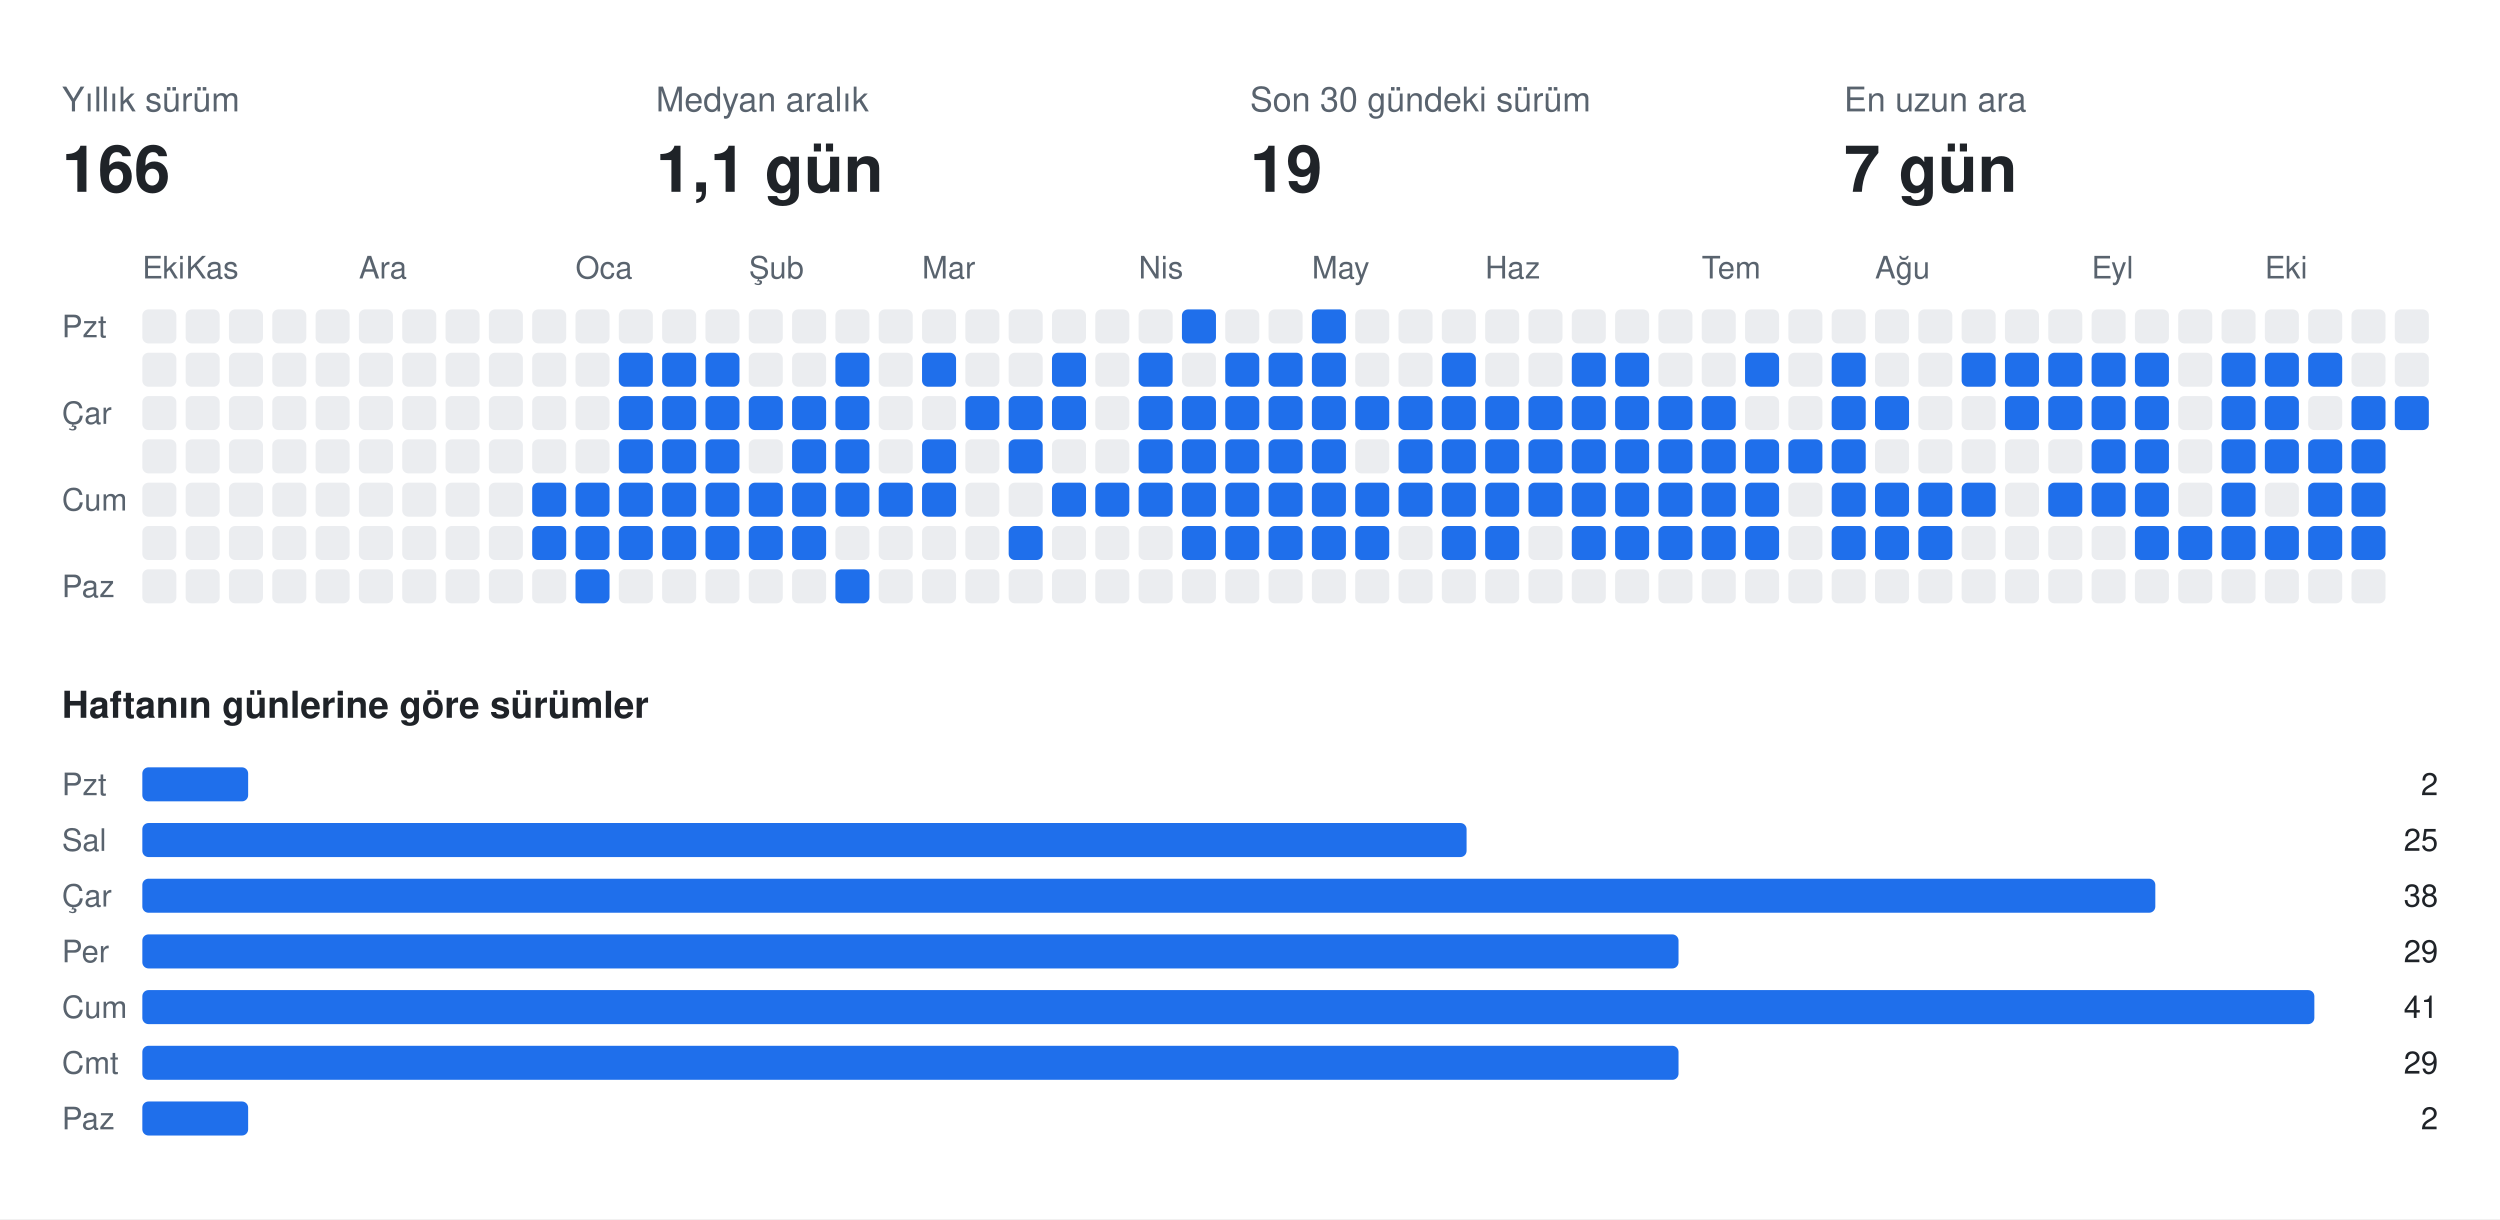
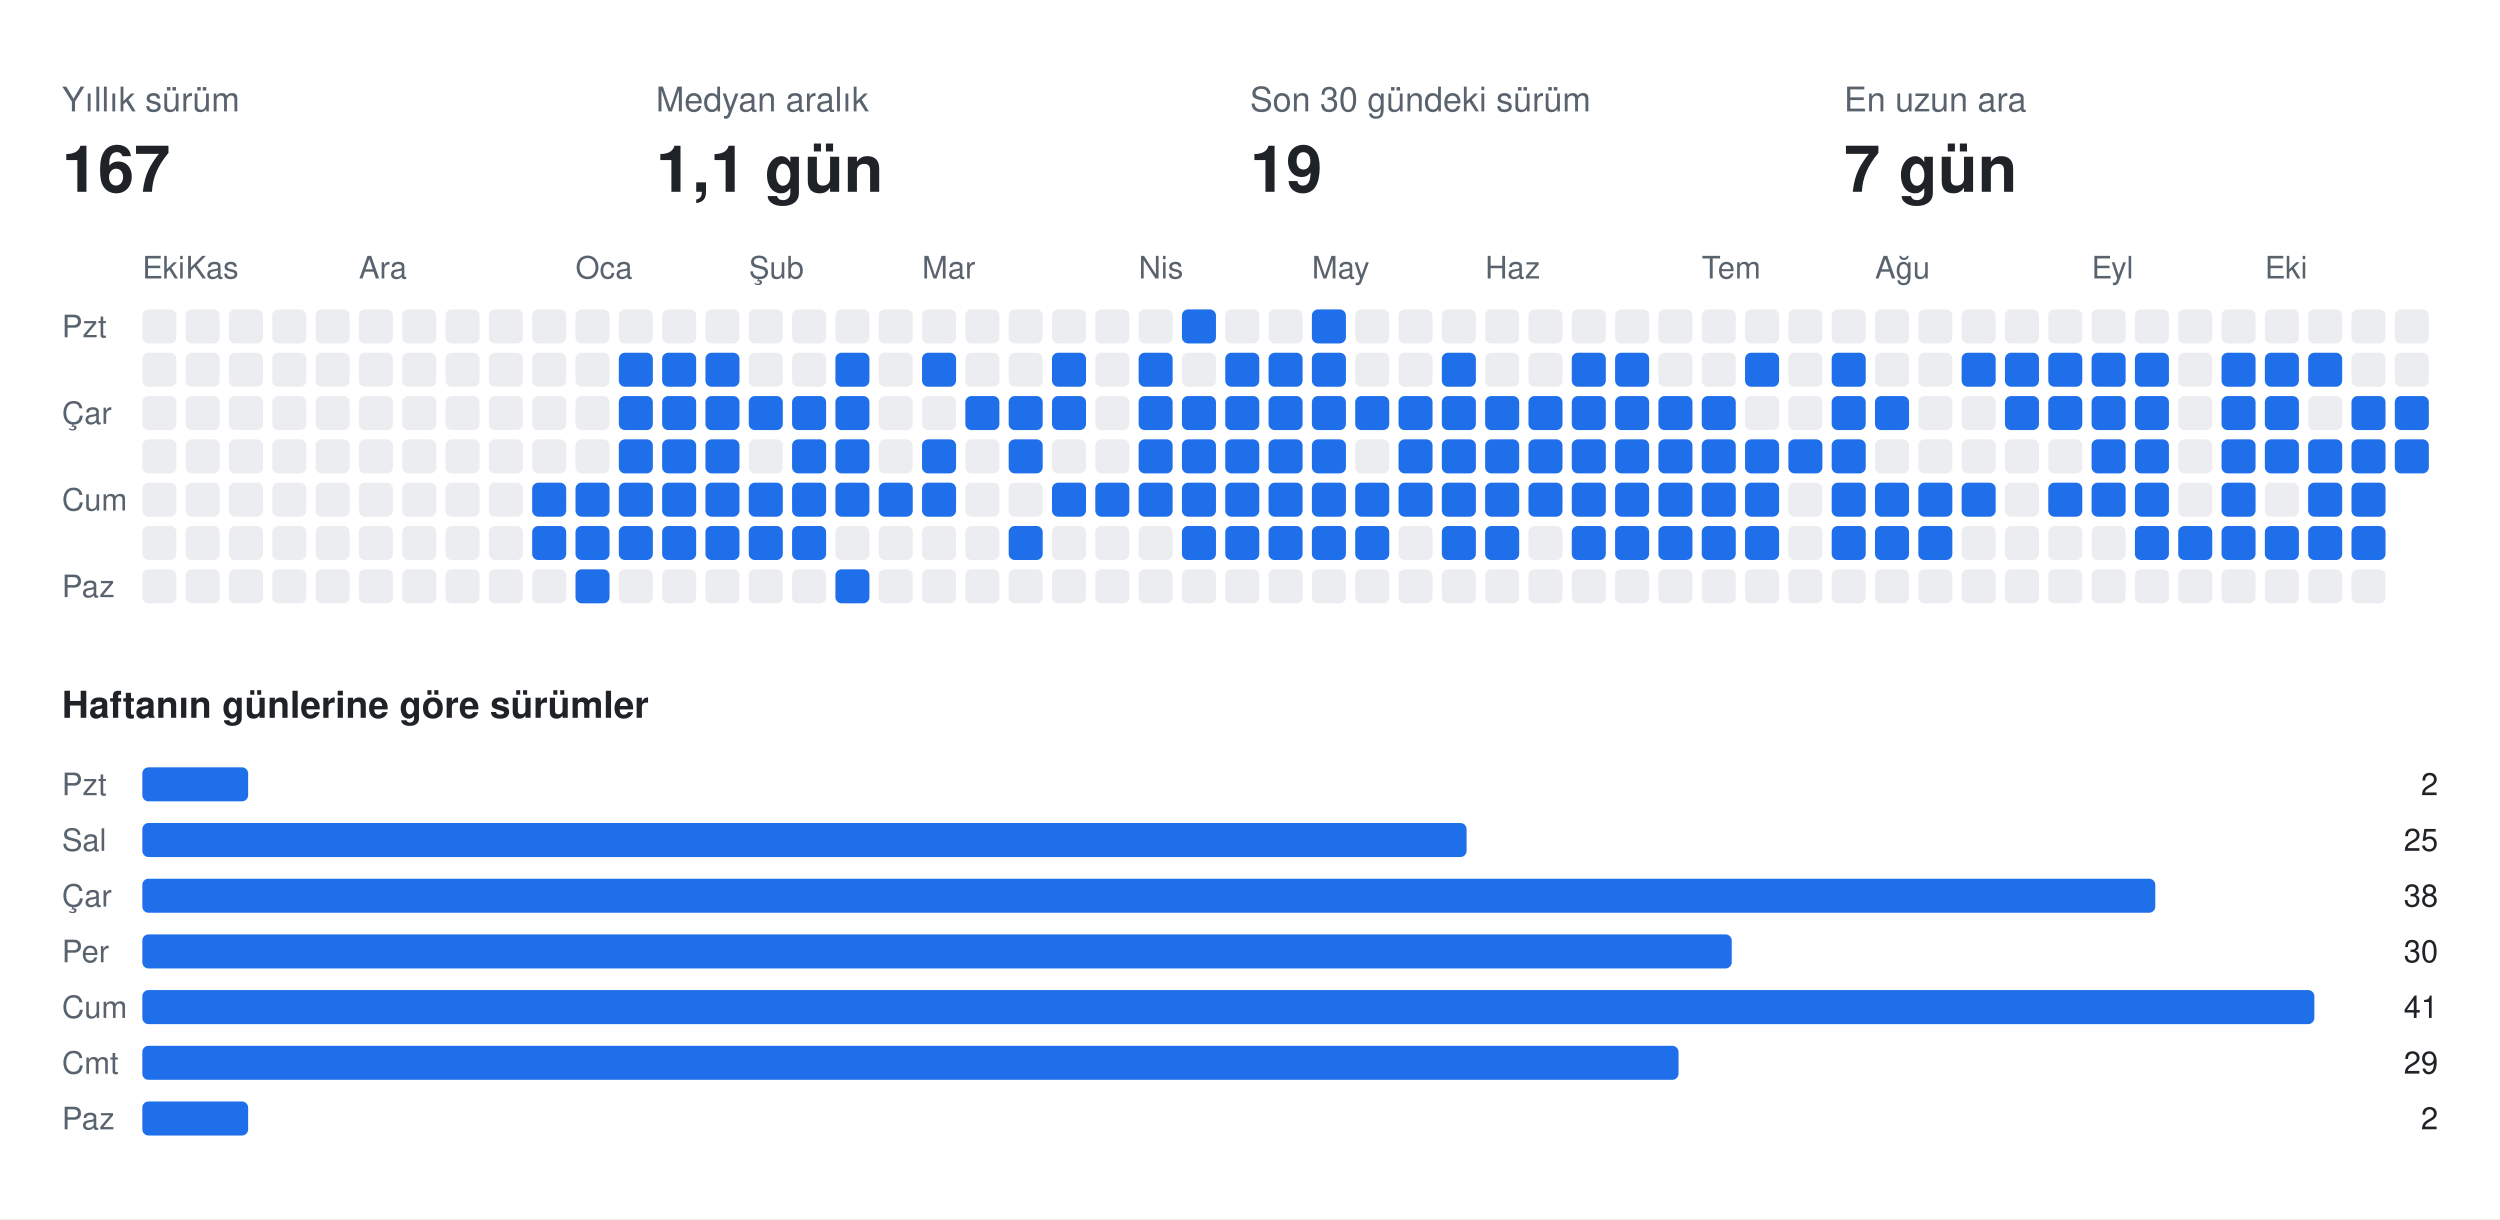
<svg xmlns="http://www.w3.org/2000/svg" width="808" height="394" viewBox="0 0 808 394" font-family="-apple-system,BlinkMacSystemFont,Segoe UI,Helvetica,Arial,sans-serif">
  <rect class="bg" width="808" height="394" fill="#ffffff" />
  <text x="20" y="36" fill="#59636e" font-size="11">Yıllık sürüm</text>
-   <text x="20" y="62" fill="#1f2328" font-size="21" font-weight="700">166</text>
+   <text x="20" y="62" fill="#1f2328" font-size="21" font-weight="700">167</text>
  <text x="212" y="36" fill="#59636e" font-size="11">Medyan aralık</text>
  <text x="212" y="62" fill="#1f2328" font-size="21" font-weight="700">1,1 gün</text>
  <text x="404" y="36" fill="#59636e" font-size="11">Son 30 gündeki sürüm</text>
  <text x="404" y="62" fill="#1f2328" font-size="21" font-weight="700">19</text>
  <text x="596" y="36" fill="#59636e" font-size="11">En uzun ara</text>
  <text x="596" y="62" fill="#1f2328" font-size="21" font-weight="700">7 gün</text>
  <text x="46" y="90" fill="#59636e" font-size="10">Eki</text>
  <text x="60" y="90" fill="#59636e" font-size="10">Kas</text>
  <text x="116" y="90" fill="#59636e" font-size="10">Ara</text>
  <text x="186" y="90" fill="#59636e" font-size="10">Oca</text>
  <text x="242" y="90" fill="#59636e" font-size="10">Şub</text>
  <text x="298" y="90" fill="#59636e" font-size="10">Mar</text>
  <text x="368" y="90" fill="#59636e" font-size="10">Nis</text>
  <text x="424" y="90" fill="#59636e" font-size="10">May</text>
  <text x="480" y="90" fill="#59636e" font-size="10">Haz</text>
  <text x="550" y="90" fill="#59636e" font-size="10">Tem</text>
  <text x="606" y="90" fill="#59636e" font-size="10">Ağu</text>
  <text x="676" y="90" fill="#59636e" font-size="10">Eyl</text>
  <text x="732" y="90" fill="#59636e" font-size="10">Eki</text>
  <text x="20" y="109" fill="#59636e" font-size="10">Pzt</text>
  <text x="20" y="137" fill="#59636e" font-size="10">Çar</text>
  <text x="20" y="165" fill="#59636e" font-size="10">Cum</text>
  <text x="20" y="193" fill="#59636e" font-size="10">Paz</text>
  <rect class="off" x="46" y="100" width="11" height="11" rx="2" fill="#ebedf0" />
  <rect class="off" x="46" y="114" width="11" height="11" rx="2" fill="#ebedf0" />
  <rect class="off" x="46" y="128" width="11" height="11" rx="2" fill="#ebedf0" />
  <rect class="off" x="46" y="142" width="11" height="11" rx="2" fill="#ebedf0" />
  <rect class="off" x="46" y="156" width="11" height="11" rx="2" fill="#ebedf0" />
  <rect class="off" x="46" y="170" width="11" height="11" rx="2" fill="#ebedf0" />
  <rect class="off" x="46" y="184" width="11" height="11" rx="2" fill="#ebedf0" />
  <rect class="off" x="60" y="100" width="11" height="11" rx="2" fill="#ebedf0" />
  <rect class="off" x="60" y="114" width="11" height="11" rx="2" fill="#ebedf0" />
  <rect class="off" x="60" y="128" width="11" height="11" rx="2" fill="#ebedf0" />
  <rect class="off" x="60" y="142" width="11" height="11" rx="2" fill="#ebedf0" />
  <rect class="off" x="60" y="156" width="11" height="11" rx="2" fill="#ebedf0" />
  <rect class="off" x="60" y="170" width="11" height="11" rx="2" fill="#ebedf0" />
  <rect class="off" x="60" y="184" width="11" height="11" rx="2" fill="#ebedf0" />
  <rect class="off" x="74" y="100" width="11" height="11" rx="2" fill="#ebedf0" />
  <rect class="off" x="74" y="114" width="11" height="11" rx="2" fill="#ebedf0" />
  <rect class="off" x="74" y="128" width="11" height="11" rx="2" fill="#ebedf0" />
  <rect class="off" x="74" y="142" width="11" height="11" rx="2" fill="#ebedf0" />
  <rect class="off" x="74" y="156" width="11" height="11" rx="2" fill="#ebedf0" />
  <rect class="off" x="74" y="170" width="11" height="11" rx="2" fill="#ebedf0" />
  <rect class="off" x="74" y="184" width="11" height="11" rx="2" fill="#ebedf0" />
  <rect class="off" x="88" y="100" width="11" height="11" rx="2" fill="#ebedf0" />
  <rect class="off" x="88" y="114" width="11" height="11" rx="2" fill="#ebedf0" />
  <rect class="off" x="88" y="128" width="11" height="11" rx="2" fill="#ebedf0" />
  <rect class="off" x="88" y="142" width="11" height="11" rx="2" fill="#ebedf0" />
  <rect class="off" x="88" y="156" width="11" height="11" rx="2" fill="#ebedf0" />
  <rect class="off" x="88" y="170" width="11" height="11" rx="2" fill="#ebedf0" />
  <rect class="off" x="88" y="184" width="11" height="11" rx="2" fill="#ebedf0" />
  <rect class="off" x="102" y="100" width="11" height="11" rx="2" fill="#ebedf0" />
  <rect class="off" x="102" y="114" width="11" height="11" rx="2" fill="#ebedf0" />
  <rect class="off" x="102" y="128" width="11" height="11" rx="2" fill="#ebedf0" />
  <rect class="off" x="102" y="142" width="11" height="11" rx="2" fill="#ebedf0" />
  <rect class="off" x="102" y="156" width="11" height="11" rx="2" fill="#ebedf0" />
  <rect class="off" x="102" y="170" width="11" height="11" rx="2" fill="#ebedf0" />
  <rect class="off" x="102" y="184" width="11" height="11" rx="2" fill="#ebedf0" />
  <rect class="off" x="116" y="100" width="11" height="11" rx="2" fill="#ebedf0" />
  <rect class="off" x="116" y="114" width="11" height="11" rx="2" fill="#ebedf0" />
  <rect class="off" x="116" y="128" width="11" height="11" rx="2" fill="#ebedf0" />
  <rect class="off" x="116" y="142" width="11" height="11" rx="2" fill="#ebedf0" />
  <rect class="off" x="116" y="156" width="11" height="11" rx="2" fill="#ebedf0" />
  <rect class="off" x="116" y="170" width="11" height="11" rx="2" fill="#ebedf0" />
  <rect class="off" x="116" y="184" width="11" height="11" rx="2" fill="#ebedf0" />
  <rect class="off" x="130" y="100" width="11" height="11" rx="2" fill="#ebedf0" />
  <rect class="off" x="130" y="114" width="11" height="11" rx="2" fill="#ebedf0" />
  <rect class="off" x="130" y="128" width="11" height="11" rx="2" fill="#ebedf0" />
  <rect class="off" x="130" y="142" width="11" height="11" rx="2" fill="#ebedf0" />
  <rect class="off" x="130" y="156" width="11" height="11" rx="2" fill="#ebedf0" />
  <rect class="off" x="130" y="170" width="11" height="11" rx="2" fill="#ebedf0" />
  <rect class="off" x="130" y="184" width="11" height="11" rx="2" fill="#ebedf0" />
  <rect class="off" x="144" y="100" width="11" height="11" rx="2" fill="#ebedf0" />
  <rect class="off" x="144" y="114" width="11" height="11" rx="2" fill="#ebedf0" />
  <rect class="off" x="144" y="128" width="11" height="11" rx="2" fill="#ebedf0" />
  <rect class="off" x="144" y="142" width="11" height="11" rx="2" fill="#ebedf0" />
  <rect class="off" x="144" y="156" width="11" height="11" rx="2" fill="#ebedf0" />
  <rect class="off" x="144" y="170" width="11" height="11" rx="2" fill="#ebedf0" />
  <rect class="off" x="144" y="184" width="11" height="11" rx="2" fill="#ebedf0" />
  <rect class="off" x="158" y="100" width="11" height="11" rx="2" fill="#ebedf0" />
  <rect class="off" x="158" y="114" width="11" height="11" rx="2" fill="#ebedf0" />
  <rect class="off" x="158" y="128" width="11" height="11" rx="2" fill="#ebedf0" />
  <rect class="off" x="158" y="142" width="11" height="11" rx="2" fill="#ebedf0" />
  <rect class="off" x="158" y="156" width="11" height="11" rx="2" fill="#ebedf0" />
  <rect class="off" x="158" y="170" width="11" height="11" rx="2" fill="#ebedf0" />
  <rect class="off" x="158" y="184" width="11" height="11" rx="2" fill="#ebedf0" />
  <rect class="off" x="172" y="100" width="11" height="11" rx="2" fill="#ebedf0" />
  <rect class="off" x="172" y="114" width="11" height="11" rx="2" fill="#ebedf0" />
  <rect class="off" x="172" y="128" width="11" height="11" rx="2" fill="#ebedf0" />
  <rect class="off" x="172" y="142" width="11" height="11" rx="2" fill="#ebedf0" />
  <rect class="on" x="172" y="156" width="11" height="11" rx="2" fill="#1f6feb" />
  <rect class="on" x="172" y="170" width="11" height="11" rx="2" fill="#1f6feb" />
  <rect class="off" x="172" y="184" width="11" height="11" rx="2" fill="#ebedf0" />
  <rect class="off" x="186" y="100" width="11" height="11" rx="2" fill="#ebedf0" />
  <rect class="off" x="186" y="114" width="11" height="11" rx="2" fill="#ebedf0" />
  <rect class="off" x="186" y="128" width="11" height="11" rx="2" fill="#ebedf0" />
  <rect class="off" x="186" y="142" width="11" height="11" rx="2" fill="#ebedf0" />
  <rect class="on" x="186" y="156" width="11" height="11" rx="2" fill="#1f6feb" />
  <rect class="on" x="186" y="170" width="11" height="11" rx="2" fill="#1f6feb" />
  <rect class="on" x="186" y="184" width="11" height="11" rx="2" fill="#1f6feb" />
  <rect class="off" x="200" y="100" width="11" height="11" rx="2" fill="#ebedf0" />
  <rect class="on" x="200" y="114" width="11" height="11" rx="2" fill="#1f6feb" />
  <rect class="on" x="200" y="128" width="11" height="11" rx="2" fill="#1f6feb" />
  <rect class="on" x="200" y="142" width="11" height="11" rx="2" fill="#1f6feb" />
  <rect class="on" x="200" y="156" width="11" height="11" rx="2" fill="#1f6feb" />
  <rect class="on" x="200" y="170" width="11" height="11" rx="2" fill="#1f6feb" />
  <rect class="off" x="200" y="184" width="11" height="11" rx="2" fill="#ebedf0" />
  <rect class="off" x="214" y="100" width="11" height="11" rx="2" fill="#ebedf0" />
  <rect class="on" x="214" y="114" width="11" height="11" rx="2" fill="#1f6feb" />
  <rect class="on" x="214" y="128" width="11" height="11" rx="2" fill="#1f6feb" />
  <rect class="on" x="214" y="142" width="11" height="11" rx="2" fill="#1f6feb" />
  <rect class="on" x="214" y="156" width="11" height="11" rx="2" fill="#1f6feb" />
  <rect class="on" x="214" y="170" width="11" height="11" rx="2" fill="#1f6feb" />
  <rect class="off" x="214" y="184" width="11" height="11" rx="2" fill="#ebedf0" />
  <rect class="off" x="228" y="100" width="11" height="11" rx="2" fill="#ebedf0" />
  <rect class="on" x="228" y="114" width="11" height="11" rx="2" fill="#1f6feb" />
  <rect class="on" x="228" y="128" width="11" height="11" rx="2" fill="#1f6feb" />
  <rect class="on" x="228" y="142" width="11" height="11" rx="2" fill="#1f6feb" />
  <rect class="on" x="228" y="156" width="11" height="11" rx="2" fill="#1f6feb" />
  <rect class="on" x="228" y="170" width="11" height="11" rx="2" fill="#1f6feb" />
  <rect class="off" x="228" y="184" width="11" height="11" rx="2" fill="#ebedf0" />
  <rect class="off" x="242" y="100" width="11" height="11" rx="2" fill="#ebedf0" />
  <rect class="off" x="242" y="114" width="11" height="11" rx="2" fill="#ebedf0" />
  <rect class="on" x="242" y="128" width="11" height="11" rx="2" fill="#1f6feb" />
  <rect class="off" x="242" y="142" width="11" height="11" rx="2" fill="#ebedf0" />
  <rect class="on" x="242" y="156" width="11" height="11" rx="2" fill="#1f6feb" />
  <rect class="on" x="242" y="170" width="11" height="11" rx="2" fill="#1f6feb" />
  <rect class="off" x="242" y="184" width="11" height="11" rx="2" fill="#ebedf0" />
  <rect class="off" x="256" y="100" width="11" height="11" rx="2" fill="#ebedf0" />
  <rect class="off" x="256" y="114" width="11" height="11" rx="2" fill="#ebedf0" />
  <rect class="on" x="256" y="128" width="11" height="11" rx="2" fill="#1f6feb" />
  <rect class="on" x="256" y="142" width="11" height="11" rx="2" fill="#1f6feb" />
  <rect class="on" x="256" y="156" width="11" height="11" rx="2" fill="#1f6feb" />
  <rect class="on" x="256" y="170" width="11" height="11" rx="2" fill="#1f6feb" />
  <rect class="off" x="256" y="184" width="11" height="11" rx="2" fill="#ebedf0" />
  <rect class="off" x="270" y="100" width="11" height="11" rx="2" fill="#ebedf0" />
  <rect class="on" x="270" y="114" width="11" height="11" rx="2" fill="#1f6feb" />
  <rect class="on" x="270" y="128" width="11" height="11" rx="2" fill="#1f6feb" />
  <rect class="on" x="270" y="142" width="11" height="11" rx="2" fill="#1f6feb" />
  <rect class="on" x="270" y="156" width="11" height="11" rx="2" fill="#1f6feb" />
  <rect class="off" x="270" y="170" width="11" height="11" rx="2" fill="#ebedf0" />
  <rect class="on" x="270" y="184" width="11" height="11" rx="2" fill="#1f6feb" />
  <rect class="off" x="284" y="100" width="11" height="11" rx="2" fill="#ebedf0" />
  <rect class="off" x="284" y="114" width="11" height="11" rx="2" fill="#ebedf0" />
  <rect class="off" x="284" y="128" width="11" height="11" rx="2" fill="#ebedf0" />
  <rect class="off" x="284" y="142" width="11" height="11" rx="2" fill="#ebedf0" />
  <rect class="on" x="284" y="156" width="11" height="11" rx="2" fill="#1f6feb" />
  <rect class="off" x="284" y="170" width="11" height="11" rx="2" fill="#ebedf0" />
  <rect class="off" x="284" y="184" width="11" height="11" rx="2" fill="#ebedf0" />
  <rect class="off" x="298" y="100" width="11" height="11" rx="2" fill="#ebedf0" />
  <rect class="on" x="298" y="114" width="11" height="11" rx="2" fill="#1f6feb" />
  <rect class="off" x="298" y="128" width="11" height="11" rx="2" fill="#ebedf0" />
  <rect class="on" x="298" y="142" width="11" height="11" rx="2" fill="#1f6feb" />
  <rect class="on" x="298" y="156" width="11" height="11" rx="2" fill="#1f6feb" />
  <rect class="off" x="298" y="170" width="11" height="11" rx="2" fill="#ebedf0" />
  <rect class="off" x="298" y="184" width="11" height="11" rx="2" fill="#ebedf0" />
  <rect class="off" x="312" y="100" width="11" height="11" rx="2" fill="#ebedf0" />
  <rect class="off" x="312" y="114" width="11" height="11" rx="2" fill="#ebedf0" />
  <rect class="on" x="312" y="128" width="11" height="11" rx="2" fill="#1f6feb" />
  <rect class="off" x="312" y="142" width="11" height="11" rx="2" fill="#ebedf0" />
  <rect class="off" x="312" y="156" width="11" height="11" rx="2" fill="#ebedf0" />
  <rect class="off" x="312" y="170" width="11" height="11" rx="2" fill="#ebedf0" />
  <rect class="off" x="312" y="184" width="11" height="11" rx="2" fill="#ebedf0" />
  <rect class="off" x="326" y="100" width="11" height="11" rx="2" fill="#ebedf0" />
  <rect class="off" x="326" y="114" width="11" height="11" rx="2" fill="#ebedf0" />
  <rect class="on" x="326" y="128" width="11" height="11" rx="2" fill="#1f6feb" />
  <rect class="on" x="326" y="142" width="11" height="11" rx="2" fill="#1f6feb" />
  <rect class="off" x="326" y="156" width="11" height="11" rx="2" fill="#ebedf0" />
  <rect class="on" x="326" y="170" width="11" height="11" rx="2" fill="#1f6feb" />
  <rect class="off" x="326" y="184" width="11" height="11" rx="2" fill="#ebedf0" />
  <rect class="off" x="340" y="100" width="11" height="11" rx="2" fill="#ebedf0" />
  <rect class="on" x="340" y="114" width="11" height="11" rx="2" fill="#1f6feb" />
  <rect class="on" x="340" y="128" width="11" height="11" rx="2" fill="#1f6feb" />
  <rect class="off" x="340" y="142" width="11" height="11" rx="2" fill="#ebedf0" />
  <rect class="on" x="340" y="156" width="11" height="11" rx="2" fill="#1f6feb" />
  <rect class="off" x="340" y="170" width="11" height="11" rx="2" fill="#ebedf0" />
  <rect class="off" x="340" y="184" width="11" height="11" rx="2" fill="#ebedf0" />
  <rect class="off" x="354" y="100" width="11" height="11" rx="2" fill="#ebedf0" />
  <rect class="off" x="354" y="114" width="11" height="11" rx="2" fill="#ebedf0" />
  <rect class="off" x="354" y="128" width="11" height="11" rx="2" fill="#ebedf0" />
  <rect class="off" x="354" y="142" width="11" height="11" rx="2" fill="#ebedf0" />
  <rect class="on" x="354" y="156" width="11" height="11" rx="2" fill="#1f6feb" />
  <rect class="off" x="354" y="170" width="11" height="11" rx="2" fill="#ebedf0" />
  <rect class="off" x="354" y="184" width="11" height="11" rx="2" fill="#ebedf0" />
  <rect class="off" x="368" y="100" width="11" height="11" rx="2" fill="#ebedf0" />
  <rect class="on" x="368" y="114" width="11" height="11" rx="2" fill="#1f6feb" />
  <rect class="on" x="368" y="128" width="11" height="11" rx="2" fill="#1f6feb" />
  <rect class="on" x="368" y="142" width="11" height="11" rx="2" fill="#1f6feb" />
  <rect class="on" x="368" y="156" width="11" height="11" rx="2" fill="#1f6feb" />
  <rect class="off" x="368" y="170" width="11" height="11" rx="2" fill="#ebedf0" />
  <rect class="off" x="368" y="184" width="11" height="11" rx="2" fill="#ebedf0" />
  <rect class="on" x="382" y="100" width="11" height="11" rx="2" fill="#1f6feb" />
  <rect class="off" x="382" y="114" width="11" height="11" rx="2" fill="#ebedf0" />
  <rect class="on" x="382" y="128" width="11" height="11" rx="2" fill="#1f6feb" />
  <rect class="on" x="382" y="142" width="11" height="11" rx="2" fill="#1f6feb" />
  <rect class="on" x="382" y="156" width="11" height="11" rx="2" fill="#1f6feb" />
  <rect class="on" x="382" y="170" width="11" height="11" rx="2" fill="#1f6feb" />
  <rect class="off" x="382" y="184" width="11" height="11" rx="2" fill="#ebedf0" />
  <rect class="off" x="396" y="100" width="11" height="11" rx="2" fill="#ebedf0" />
  <rect class="on" x="396" y="114" width="11" height="11" rx="2" fill="#1f6feb" />
  <rect class="on" x="396" y="128" width="11" height="11" rx="2" fill="#1f6feb" />
  <rect class="on" x="396" y="142" width="11" height="11" rx="2" fill="#1f6feb" />
  <rect class="on" x="396" y="156" width="11" height="11" rx="2" fill="#1f6feb" />
  <rect class="on" x="396" y="170" width="11" height="11" rx="2" fill="#1f6feb" />
  <rect class="off" x="396" y="184" width="11" height="11" rx="2" fill="#ebedf0" />
  <rect class="off" x="410" y="100" width="11" height="11" rx="2" fill="#ebedf0" />
  <rect class="on" x="410" y="114" width="11" height="11" rx="2" fill="#1f6feb" />
  <rect class="on" x="410" y="128" width="11" height="11" rx="2" fill="#1f6feb" />
  <rect class="on" x="410" y="142" width="11" height="11" rx="2" fill="#1f6feb" />
  <rect class="on" x="410" y="156" width="11" height="11" rx="2" fill="#1f6feb" />
  <rect class="on" x="410" y="170" width="11" height="11" rx="2" fill="#1f6feb" />
  <rect class="off" x="410" y="184" width="11" height="11" rx="2" fill="#ebedf0" />
  <rect class="on" x="424" y="100" width="11" height="11" rx="2" fill="#1f6feb" />
  <rect class="on" x="424" y="114" width="11" height="11" rx="2" fill="#1f6feb" />
  <rect class="on" x="424" y="128" width="11" height="11" rx="2" fill="#1f6feb" />
  <rect class="on" x="424" y="142" width="11" height="11" rx="2" fill="#1f6feb" />
  <rect class="on" x="424" y="156" width="11" height="11" rx="2" fill="#1f6feb" />
  <rect class="on" x="424" y="170" width="11" height="11" rx="2" fill="#1f6feb" />
  <rect class="off" x="424" y="184" width="11" height="11" rx="2" fill="#ebedf0" />
  <rect class="off" x="438" y="100" width="11" height="11" rx="2" fill="#ebedf0" />
  <rect class="off" x="438" y="114" width="11" height="11" rx="2" fill="#ebedf0" />
  <rect class="on" x="438" y="128" width="11" height="11" rx="2" fill="#1f6feb" />
  <rect class="off" x="438" y="142" width="11" height="11" rx="2" fill="#ebedf0" />
  <rect class="on" x="438" y="156" width="11" height="11" rx="2" fill="#1f6feb" />
  <rect class="on" x="438" y="170" width="11" height="11" rx="2" fill="#1f6feb" />
  <rect class="off" x="438" y="184" width="11" height="11" rx="2" fill="#ebedf0" />
  <rect class="off" x="452" y="100" width="11" height="11" rx="2" fill="#ebedf0" />
  <rect class="off" x="452" y="114" width="11" height="11" rx="2" fill="#ebedf0" />
  <rect class="on" x="452" y="128" width="11" height="11" rx="2" fill="#1f6feb" />
  <rect class="on" x="452" y="142" width="11" height="11" rx="2" fill="#1f6feb" />
  <rect class="on" x="452" y="156" width="11" height="11" rx="2" fill="#1f6feb" />
  <rect class="off" x="452" y="170" width="11" height="11" rx="2" fill="#ebedf0" />
  <rect class="off" x="452" y="184" width="11" height="11" rx="2" fill="#ebedf0" />
  <rect class="off" x="466" y="100" width="11" height="11" rx="2" fill="#ebedf0" />
  <rect class="on" x="466" y="114" width="11" height="11" rx="2" fill="#1f6feb" />
  <rect class="on" x="466" y="128" width="11" height="11" rx="2" fill="#1f6feb" />
  <rect class="on" x="466" y="142" width="11" height="11" rx="2" fill="#1f6feb" />
  <rect class="on" x="466" y="156" width="11" height="11" rx="2" fill="#1f6feb" />
  <rect class="on" x="466" y="170" width="11" height="11" rx="2" fill="#1f6feb" />
  <rect class="off" x="466" y="184" width="11" height="11" rx="2" fill="#ebedf0" />
  <rect class="off" x="480" y="100" width="11" height="11" rx="2" fill="#ebedf0" />
  <rect class="off" x="480" y="114" width="11" height="11" rx="2" fill="#ebedf0" />
  <rect class="on" x="480" y="128" width="11" height="11" rx="2" fill="#1f6feb" />
  <rect class="on" x="480" y="142" width="11" height="11" rx="2" fill="#1f6feb" />
  <rect class="on" x="480" y="156" width="11" height="11" rx="2" fill="#1f6feb" />
  <rect class="on" x="480" y="170" width="11" height="11" rx="2" fill="#1f6feb" />
  <rect class="off" x="480" y="184" width="11" height="11" rx="2" fill="#ebedf0" />
  <rect class="off" x="494" y="100" width="11" height="11" rx="2" fill="#ebedf0" />
  <rect class="off" x="494" y="114" width="11" height="11" rx="2" fill="#ebedf0" />
  <rect class="on" x="494" y="128" width="11" height="11" rx="2" fill="#1f6feb" />
  <rect class="on" x="494" y="142" width="11" height="11" rx="2" fill="#1f6feb" />
  <rect class="on" x="494" y="156" width="11" height="11" rx="2" fill="#1f6feb" />
  <rect class="off" x="494" y="170" width="11" height="11" rx="2" fill="#ebedf0" />
  <rect class="off" x="494" y="184" width="11" height="11" rx="2" fill="#ebedf0" />
  <rect class="off" x="508" y="100" width="11" height="11" rx="2" fill="#ebedf0" />
  <rect class="on" x="508" y="114" width="11" height="11" rx="2" fill="#1f6feb" />
  <rect class="on" x="508" y="128" width="11" height="11" rx="2" fill="#1f6feb" />
  <rect class="on" x="508" y="142" width="11" height="11" rx="2" fill="#1f6feb" />
  <rect class="on" x="508" y="156" width="11" height="11" rx="2" fill="#1f6feb" />
  <rect class="on" x="508" y="170" width="11" height="11" rx="2" fill="#1f6feb" />
  <rect class="off" x="508" y="184" width="11" height="11" rx="2" fill="#ebedf0" />
  <rect class="off" x="522" y="100" width="11" height="11" rx="2" fill="#ebedf0" />
  <rect class="on" x="522" y="114" width="11" height="11" rx="2" fill="#1f6feb" />
  <rect class="on" x="522" y="128" width="11" height="11" rx="2" fill="#1f6feb" />
  <rect class="on" x="522" y="142" width="11" height="11" rx="2" fill="#1f6feb" />
  <rect class="on" x="522" y="156" width="11" height="11" rx="2" fill="#1f6feb" />
  <rect class="on" x="522" y="170" width="11" height="11" rx="2" fill="#1f6feb" />
  <rect class="off" x="522" y="184" width="11" height="11" rx="2" fill="#ebedf0" />
  <rect class="off" x="536" y="100" width="11" height="11" rx="2" fill="#ebedf0" />
  <rect class="off" x="536" y="114" width="11" height="11" rx="2" fill="#ebedf0" />
  <rect class="on" x="536" y="128" width="11" height="11" rx="2" fill="#1f6feb" />
  <rect class="on" x="536" y="142" width="11" height="11" rx="2" fill="#1f6feb" />
  <rect class="on" x="536" y="156" width="11" height="11" rx="2" fill="#1f6feb" />
  <rect class="on" x="536" y="170" width="11" height="11" rx="2" fill="#1f6feb" />
  <rect class="off" x="536" y="184" width="11" height="11" rx="2" fill="#ebedf0" />
  <rect class="off" x="550" y="100" width="11" height="11" rx="2" fill="#ebedf0" />
  <rect class="off" x="550" y="114" width="11" height="11" rx="2" fill="#ebedf0" />
  <rect class="on" x="550" y="128" width="11" height="11" rx="2" fill="#1f6feb" />
  <rect class="on" x="550" y="142" width="11" height="11" rx="2" fill="#1f6feb" />
  <rect class="on" x="550" y="156" width="11" height="11" rx="2" fill="#1f6feb" />
  <rect class="on" x="550" y="170" width="11" height="11" rx="2" fill="#1f6feb" />
  <rect class="off" x="550" y="184" width="11" height="11" rx="2" fill="#ebedf0" />
  <rect class="off" x="564" y="100" width="11" height="11" rx="2" fill="#ebedf0" />
  <rect class="on" x="564" y="114" width="11" height="11" rx="2" fill="#1f6feb" />
  <rect class="off" x="564" y="128" width="11" height="11" rx="2" fill="#ebedf0" />
  <rect class="on" x="564" y="142" width="11" height="11" rx="2" fill="#1f6feb" />
  <rect class="on" x="564" y="156" width="11" height="11" rx="2" fill="#1f6feb" />
  <rect class="on" x="564" y="170" width="11" height="11" rx="2" fill="#1f6feb" />
  <rect class="off" x="564" y="184" width="11" height="11" rx="2" fill="#ebedf0" />
  <rect class="off" x="578" y="100" width="11" height="11" rx="2" fill="#ebedf0" />
  <rect class="off" x="578" y="114" width="11" height="11" rx="2" fill="#ebedf0" />
  <rect class="off" x="578" y="128" width="11" height="11" rx="2" fill="#ebedf0" />
  <rect class="on" x="578" y="142" width="11" height="11" rx="2" fill="#1f6feb" />
  <rect class="off" x="578" y="156" width="11" height="11" rx="2" fill="#ebedf0" />
  <rect class="off" x="578" y="170" width="11" height="11" rx="2" fill="#ebedf0" />
  <rect class="off" x="578" y="184" width="11" height="11" rx="2" fill="#ebedf0" />
  <rect class="off" x="592" y="100" width="11" height="11" rx="2" fill="#ebedf0" />
  <rect class="on" x="592" y="114" width="11" height="11" rx="2" fill="#1f6feb" />
  <rect class="on" x="592" y="128" width="11" height="11" rx="2" fill="#1f6feb" />
  <rect class="on" x="592" y="142" width="11" height="11" rx="2" fill="#1f6feb" />
  <rect class="on" x="592" y="156" width="11" height="11" rx="2" fill="#1f6feb" />
  <rect class="on" x="592" y="170" width="11" height="11" rx="2" fill="#1f6feb" />
  <rect class="off" x="592" y="184" width="11" height="11" rx="2" fill="#ebedf0" />
  <rect class="off" x="606" y="100" width="11" height="11" rx="2" fill="#ebedf0" />
  <rect class="off" x="606" y="114" width="11" height="11" rx="2" fill="#ebedf0" />
  <rect class="on" x="606" y="128" width="11" height="11" rx="2" fill="#1f6feb" />
  <rect class="off" x="606" y="142" width="11" height="11" rx="2" fill="#ebedf0" />
  <rect class="on" x="606" y="156" width="11" height="11" rx="2" fill="#1f6feb" />
  <rect class="on" x="606" y="170" width="11" height="11" rx="2" fill="#1f6feb" />
  <rect class="off" x="606" y="184" width="11" height="11" rx="2" fill="#ebedf0" />
  <rect class="off" x="620" y="100" width="11" height="11" rx="2" fill="#ebedf0" />
  <rect class="off" x="620" y="114" width="11" height="11" rx="2" fill="#ebedf0" />
  <rect class="off" x="620" y="128" width="11" height="11" rx="2" fill="#ebedf0" />
  <rect class="off" x="620" y="142" width="11" height="11" rx="2" fill="#ebedf0" />
  <rect class="on" x="620" y="156" width="11" height="11" rx="2" fill="#1f6feb" />
  <rect class="on" x="620" y="170" width="11" height="11" rx="2" fill="#1f6feb" />
  <rect class="off" x="620" y="184" width="11" height="11" rx="2" fill="#ebedf0" />
  <rect class="off" x="634" y="100" width="11" height="11" rx="2" fill="#ebedf0" />
  <rect class="on" x="634" y="114" width="11" height="11" rx="2" fill="#1f6feb" />
  <rect class="off" x="634" y="128" width="11" height="11" rx="2" fill="#ebedf0" />
  <rect class="off" x="634" y="142" width="11" height="11" rx="2" fill="#ebedf0" />
  <rect class="on" x="634" y="156" width="11" height="11" rx="2" fill="#1f6feb" />
  <rect class="off" x="634" y="170" width="11" height="11" rx="2" fill="#ebedf0" />
  <rect class="off" x="634" y="184" width="11" height="11" rx="2" fill="#ebedf0" />
  <rect class="off" x="648" y="100" width="11" height="11" rx="2" fill="#ebedf0" />
  <rect class="on" x="648" y="114" width="11" height="11" rx="2" fill="#1f6feb" />
  <rect class="on" x="648" y="128" width="11" height="11" rx="2" fill="#1f6feb" />
  <rect class="off" x="648" y="142" width="11" height="11" rx="2" fill="#ebedf0" />
  <rect class="off" x="648" y="156" width="11" height="11" rx="2" fill="#ebedf0" />
  <rect class="off" x="648" y="170" width="11" height="11" rx="2" fill="#ebedf0" />
  <rect class="off" x="648" y="184" width="11" height="11" rx="2" fill="#ebedf0" />
  <rect class="off" x="662" y="100" width="11" height="11" rx="2" fill="#ebedf0" />
  <rect class="on" x="662" y="114" width="11" height="11" rx="2" fill="#1f6feb" />
  <rect class="on" x="662" y="128" width="11" height="11" rx="2" fill="#1f6feb" />
  <rect class="off" x="662" y="142" width="11" height="11" rx="2" fill="#ebedf0" />
  <rect class="on" x="662" y="156" width="11" height="11" rx="2" fill="#1f6feb" />
  <rect class="off" x="662" y="170" width="11" height="11" rx="2" fill="#ebedf0" />
  <rect class="off" x="662" y="184" width="11" height="11" rx="2" fill="#ebedf0" />
  <rect class="off" x="676" y="100" width="11" height="11" rx="2" fill="#ebedf0" />
  <rect class="on" x="676" y="114" width="11" height="11" rx="2" fill="#1f6feb" />
  <rect class="on" x="676" y="128" width="11" height="11" rx="2" fill="#1f6feb" />
  <rect class="on" x="676" y="142" width="11" height="11" rx="2" fill="#1f6feb" />
  <rect class="on" x="676" y="156" width="11" height="11" rx="2" fill="#1f6feb" />
  <rect class="off" x="676" y="170" width="11" height="11" rx="2" fill="#ebedf0" />
  <rect class="off" x="676" y="184" width="11" height="11" rx="2" fill="#ebedf0" />
  <rect class="off" x="690" y="100" width="11" height="11" rx="2" fill="#ebedf0" />
  <rect class="on" x="690" y="114" width="11" height="11" rx="2" fill="#1f6feb" />
  <rect class="on" x="690" y="128" width="11" height="11" rx="2" fill="#1f6feb" />
  <rect class="on" x="690" y="142" width="11" height="11" rx="2" fill="#1f6feb" />
  <rect class="on" x="690" y="156" width="11" height="11" rx="2" fill="#1f6feb" />
  <rect class="on" x="690" y="170" width="11" height="11" rx="2" fill="#1f6feb" />
  <rect class="off" x="690" y="184" width="11" height="11" rx="2" fill="#ebedf0" />
  <rect class="off" x="704" y="100" width="11" height="11" rx="2" fill="#ebedf0" />
  <rect class="off" x="704" y="114" width="11" height="11" rx="2" fill="#ebedf0" />
  <rect class="off" x="704" y="128" width="11" height="11" rx="2" fill="#ebedf0" />
  <rect class="off" x="704" y="142" width="11" height="11" rx="2" fill="#ebedf0" />
  <rect class="off" x="704" y="156" width="11" height="11" rx="2" fill="#ebedf0" />
  <rect class="on" x="704" y="170" width="11" height="11" rx="2" fill="#1f6feb" />
  <rect class="off" x="704" y="184" width="11" height="11" rx="2" fill="#ebedf0" />
  <rect class="off" x="718" y="100" width="11" height="11" rx="2" fill="#ebedf0" />
  <rect class="on" x="718" y="114" width="11" height="11" rx="2" fill="#1f6feb" />
  <rect class="on" x="718" y="128" width="11" height="11" rx="2" fill="#1f6feb" />
  <rect class="on" x="718" y="142" width="11" height="11" rx="2" fill="#1f6feb" />
  <rect class="on" x="718" y="156" width="11" height="11" rx="2" fill="#1f6feb" />
  <rect class="on" x="718" y="170" width="11" height="11" rx="2" fill="#1f6feb" />
  <rect class="off" x="718" y="184" width="11" height="11" rx="2" fill="#ebedf0" />
  <rect class="off" x="732" y="100" width="11" height="11" rx="2" fill="#ebedf0" />
  <rect class="on" x="732" y="114" width="11" height="11" rx="2" fill="#1f6feb" />
  <rect class="on" x="732" y="128" width="11" height="11" rx="2" fill="#1f6feb" />
  <rect class="on" x="732" y="142" width="11" height="11" rx="2" fill="#1f6feb" />
  <rect class="off" x="732" y="156" width="11" height="11" rx="2" fill="#ebedf0" />
  <rect class="on" x="732" y="170" width="11" height="11" rx="2" fill="#1f6feb" />
  <rect class="off" x="732" y="184" width="11" height="11" rx="2" fill="#ebedf0" />
  <rect class="off" x="746" y="100" width="11" height="11" rx="2" fill="#ebedf0" />
  <rect class="on" x="746" y="114" width="11" height="11" rx="2" fill="#1f6feb" />
  <rect class="off" x="746" y="128" width="11" height="11" rx="2" fill="#ebedf0" />
  <rect class="on" x="746" y="142" width="11" height="11" rx="2" fill="#1f6feb" />
  <rect class="on" x="746" y="156" width="11" height="11" rx="2" fill="#1f6feb" />
  <rect class="on" x="746" y="170" width="11" height="11" rx="2" fill="#1f6feb" />
  <rect class="off" x="746" y="184" width="11" height="11" rx="2" fill="#ebedf0" />
  <rect class="off" x="760" y="100" width="11" height="11" rx="2" fill="#ebedf0" />
  <rect class="off" x="760" y="114" width="11" height="11" rx="2" fill="#ebedf0" />
  <rect class="on" x="760" y="128" width="11" height="11" rx="2" fill="#1f6feb" />
  <rect class="on" x="760" y="142" width="11" height="11" rx="2" fill="#1f6feb" />
  <rect class="on" x="760" y="156" width="11" height="11" rx="2" fill="#1f6feb" />
  <rect class="on" x="760" y="170" width="11" height="11" rx="2" fill="#1f6feb" />
  <rect class="off" x="760" y="184" width="11" height="11" rx="2" fill="#ebedf0" />
  <rect class="off" x="774" y="100" width="11" height="11" rx="2" fill="#ebedf0" />
  <rect class="off" x="774" y="114" width="11" height="11" rx="2" fill="#ebedf0" />
  <rect class="on" x="774" y="128" width="11" height="11" rx="2" fill="#1f6feb" />
+   <rect class="on" x="774" y="142" width="11" height="11" rx="2" fill="#1f6feb" />
  <text x="20" y="232" fill="#1f2328" font-size="12" font-weight="600">Haftanın günlerine göre sürümler</text>
  <text x="20" y="257" fill="#59636e" font-size="10">Pzt</text>
  <rect x="46" y="248" width="34.2" height="11" rx="2" fill="#1f6feb" />
  <text x="788" y="257" fill="#1f2328" font-size="10" text-anchor="end">2</text>
  <text x="20" y="275" fill="#59636e" font-size="10">Sal</text>
  <rect x="46" y="266" width="428.0" height="11" rx="2" fill="#1f6feb" />
  <text x="788" y="275" fill="#1f2328" font-size="10" text-anchor="end">25</text>
  <text x="20" y="293" fill="#59636e" font-size="10">Çar</text>
  <rect x="46" y="284" width="650.6" height="11" rx="2" fill="#1f6feb" />
  <text x="788" y="293" fill="#1f2328" font-size="10" text-anchor="end">38</text>
  <text x="20" y="311" fill="#59636e" font-size="10">Per</text>
-   <rect x="46" y="302" width="496.5" height="11" rx="2" fill="#1f6feb" />
-   <text x="788" y="311" fill="#1f2328" font-size="10" text-anchor="end">29</text>
+   <rect x="46" y="302" width="513.7" height="11" rx="2" fill="#1f6feb" />
+   <text x="788" y="311" fill="#1f2328" font-size="10" text-anchor="end">30</text>
  <text x="20" y="329" fill="#59636e" font-size="10">Cum</text>
  <rect x="46" y="320" width="702.0" height="11" rx="2" fill="#1f6feb" />
  <text x="788" y="329" fill="#1f2328" font-size="10" text-anchor="end">41</text>
  <text x="20" y="347" fill="#59636e" font-size="10">Cmt</text>
  <rect x="46" y="338" width="496.5" height="11" rx="2" fill="#1f6feb" />
  <text x="788" y="347" fill="#1f2328" font-size="10" text-anchor="end">29</text>
  <text x="20" y="365" fill="#59636e" font-size="10">Paz</text>
  <rect x="46" y="356" width="34.2" height="11" rx="2" fill="#1f6feb" />
  <text x="788" y="365" fill="#1f2328" font-size="10" text-anchor="end">2</text>
</svg>
